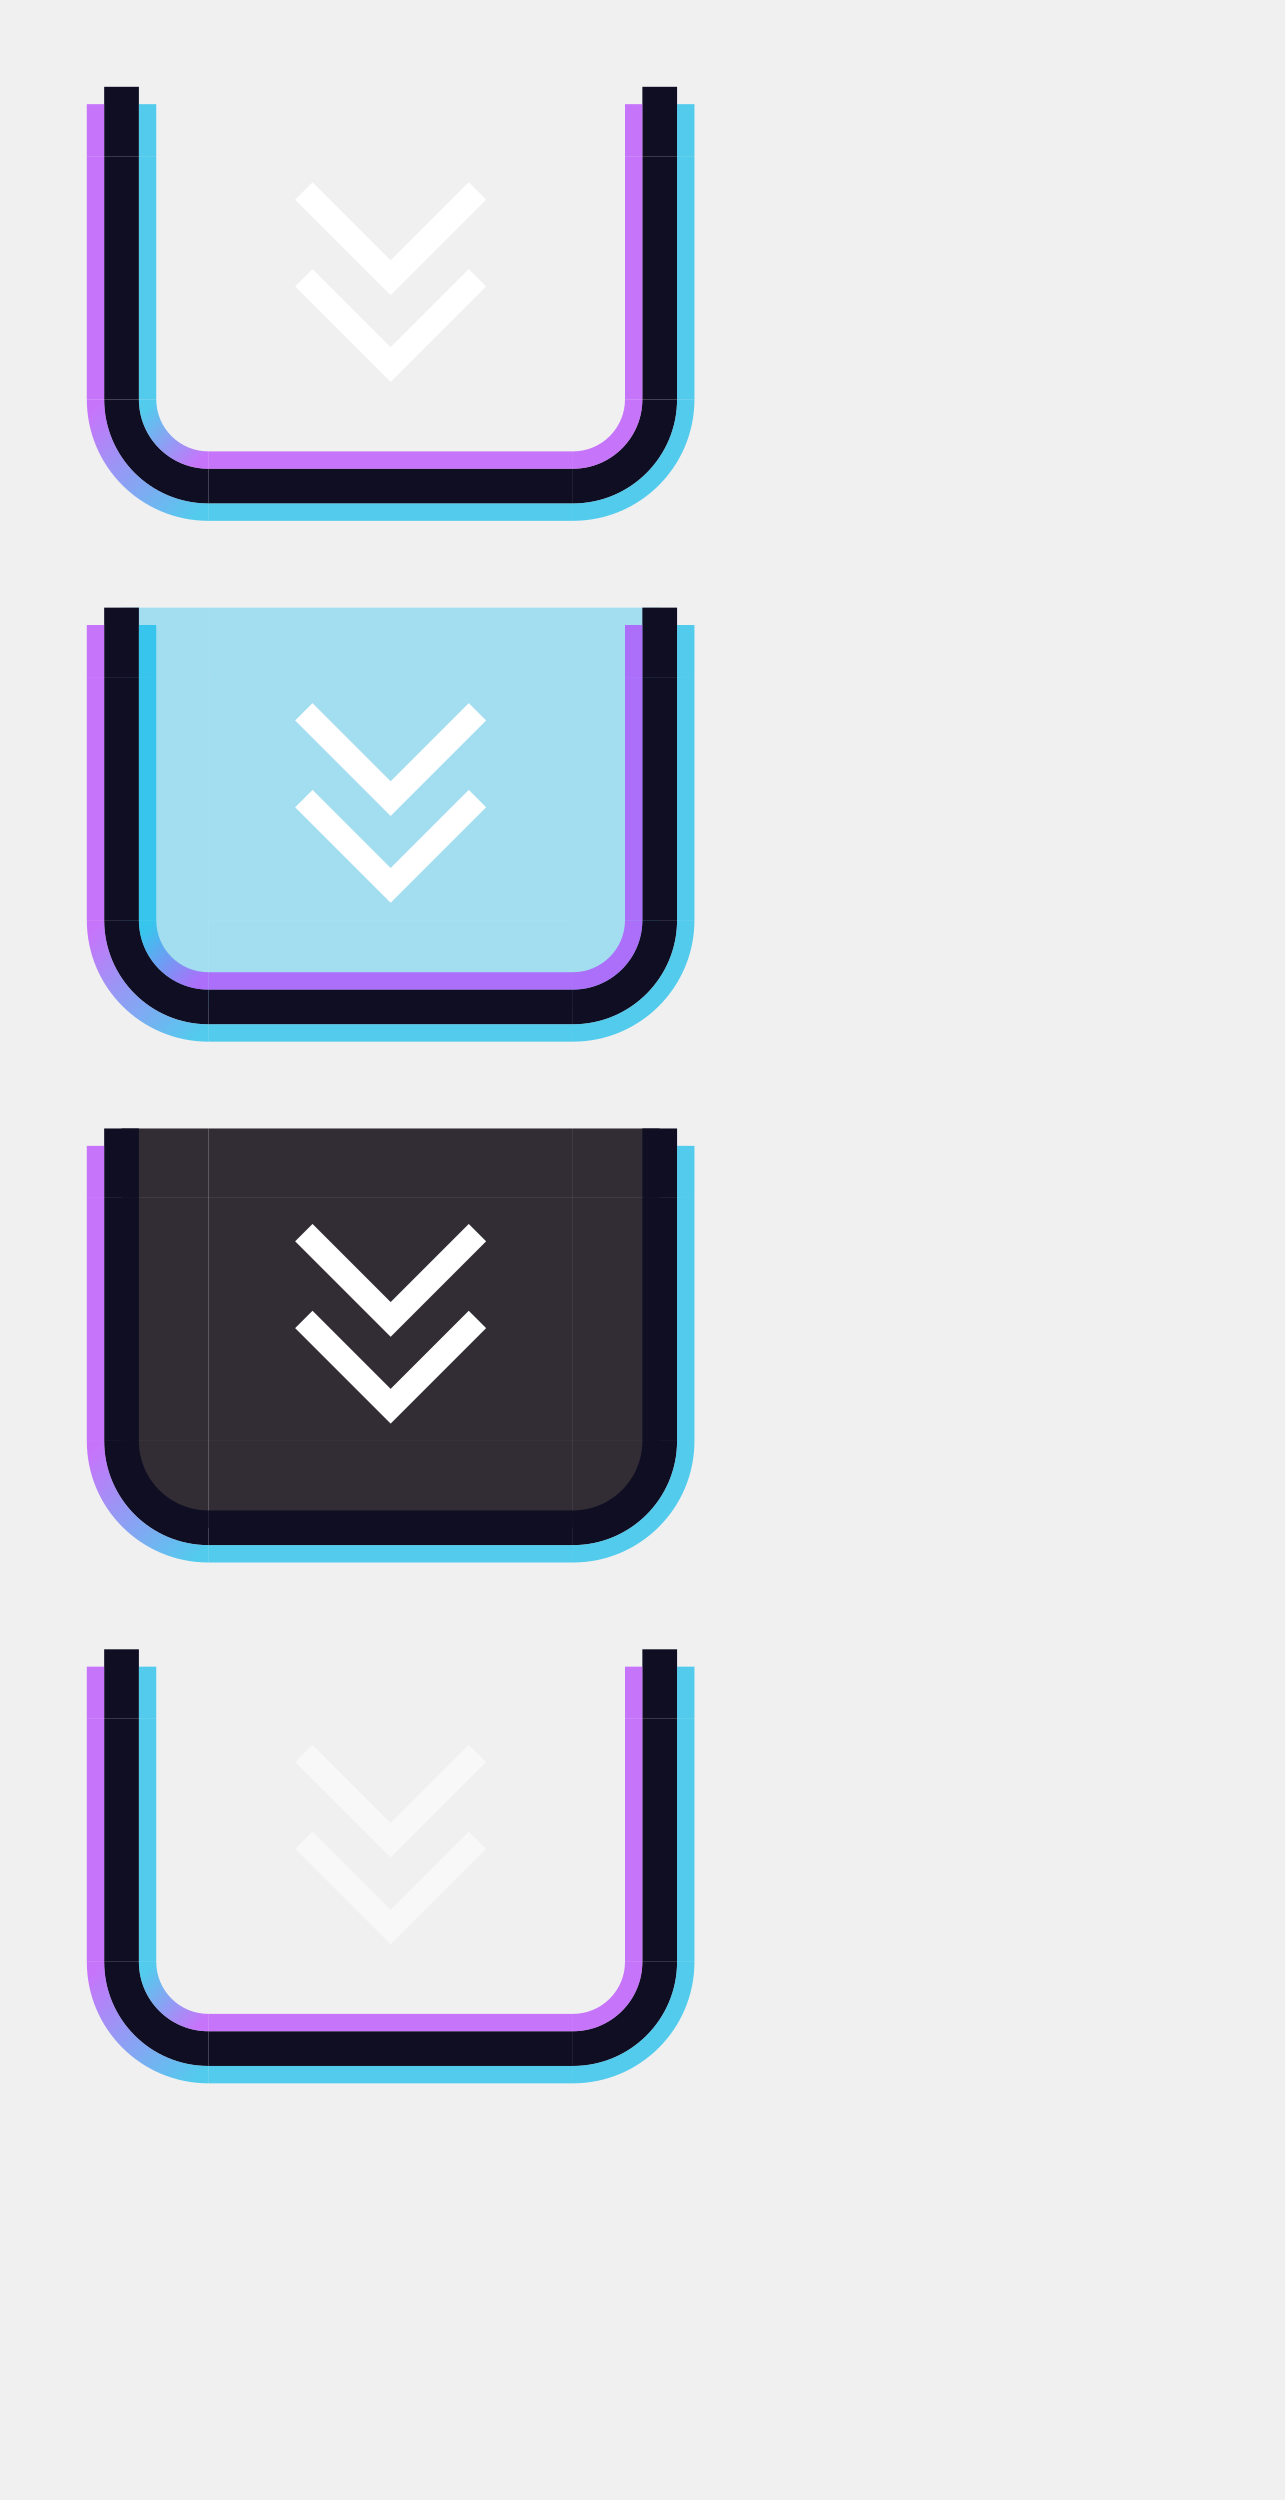
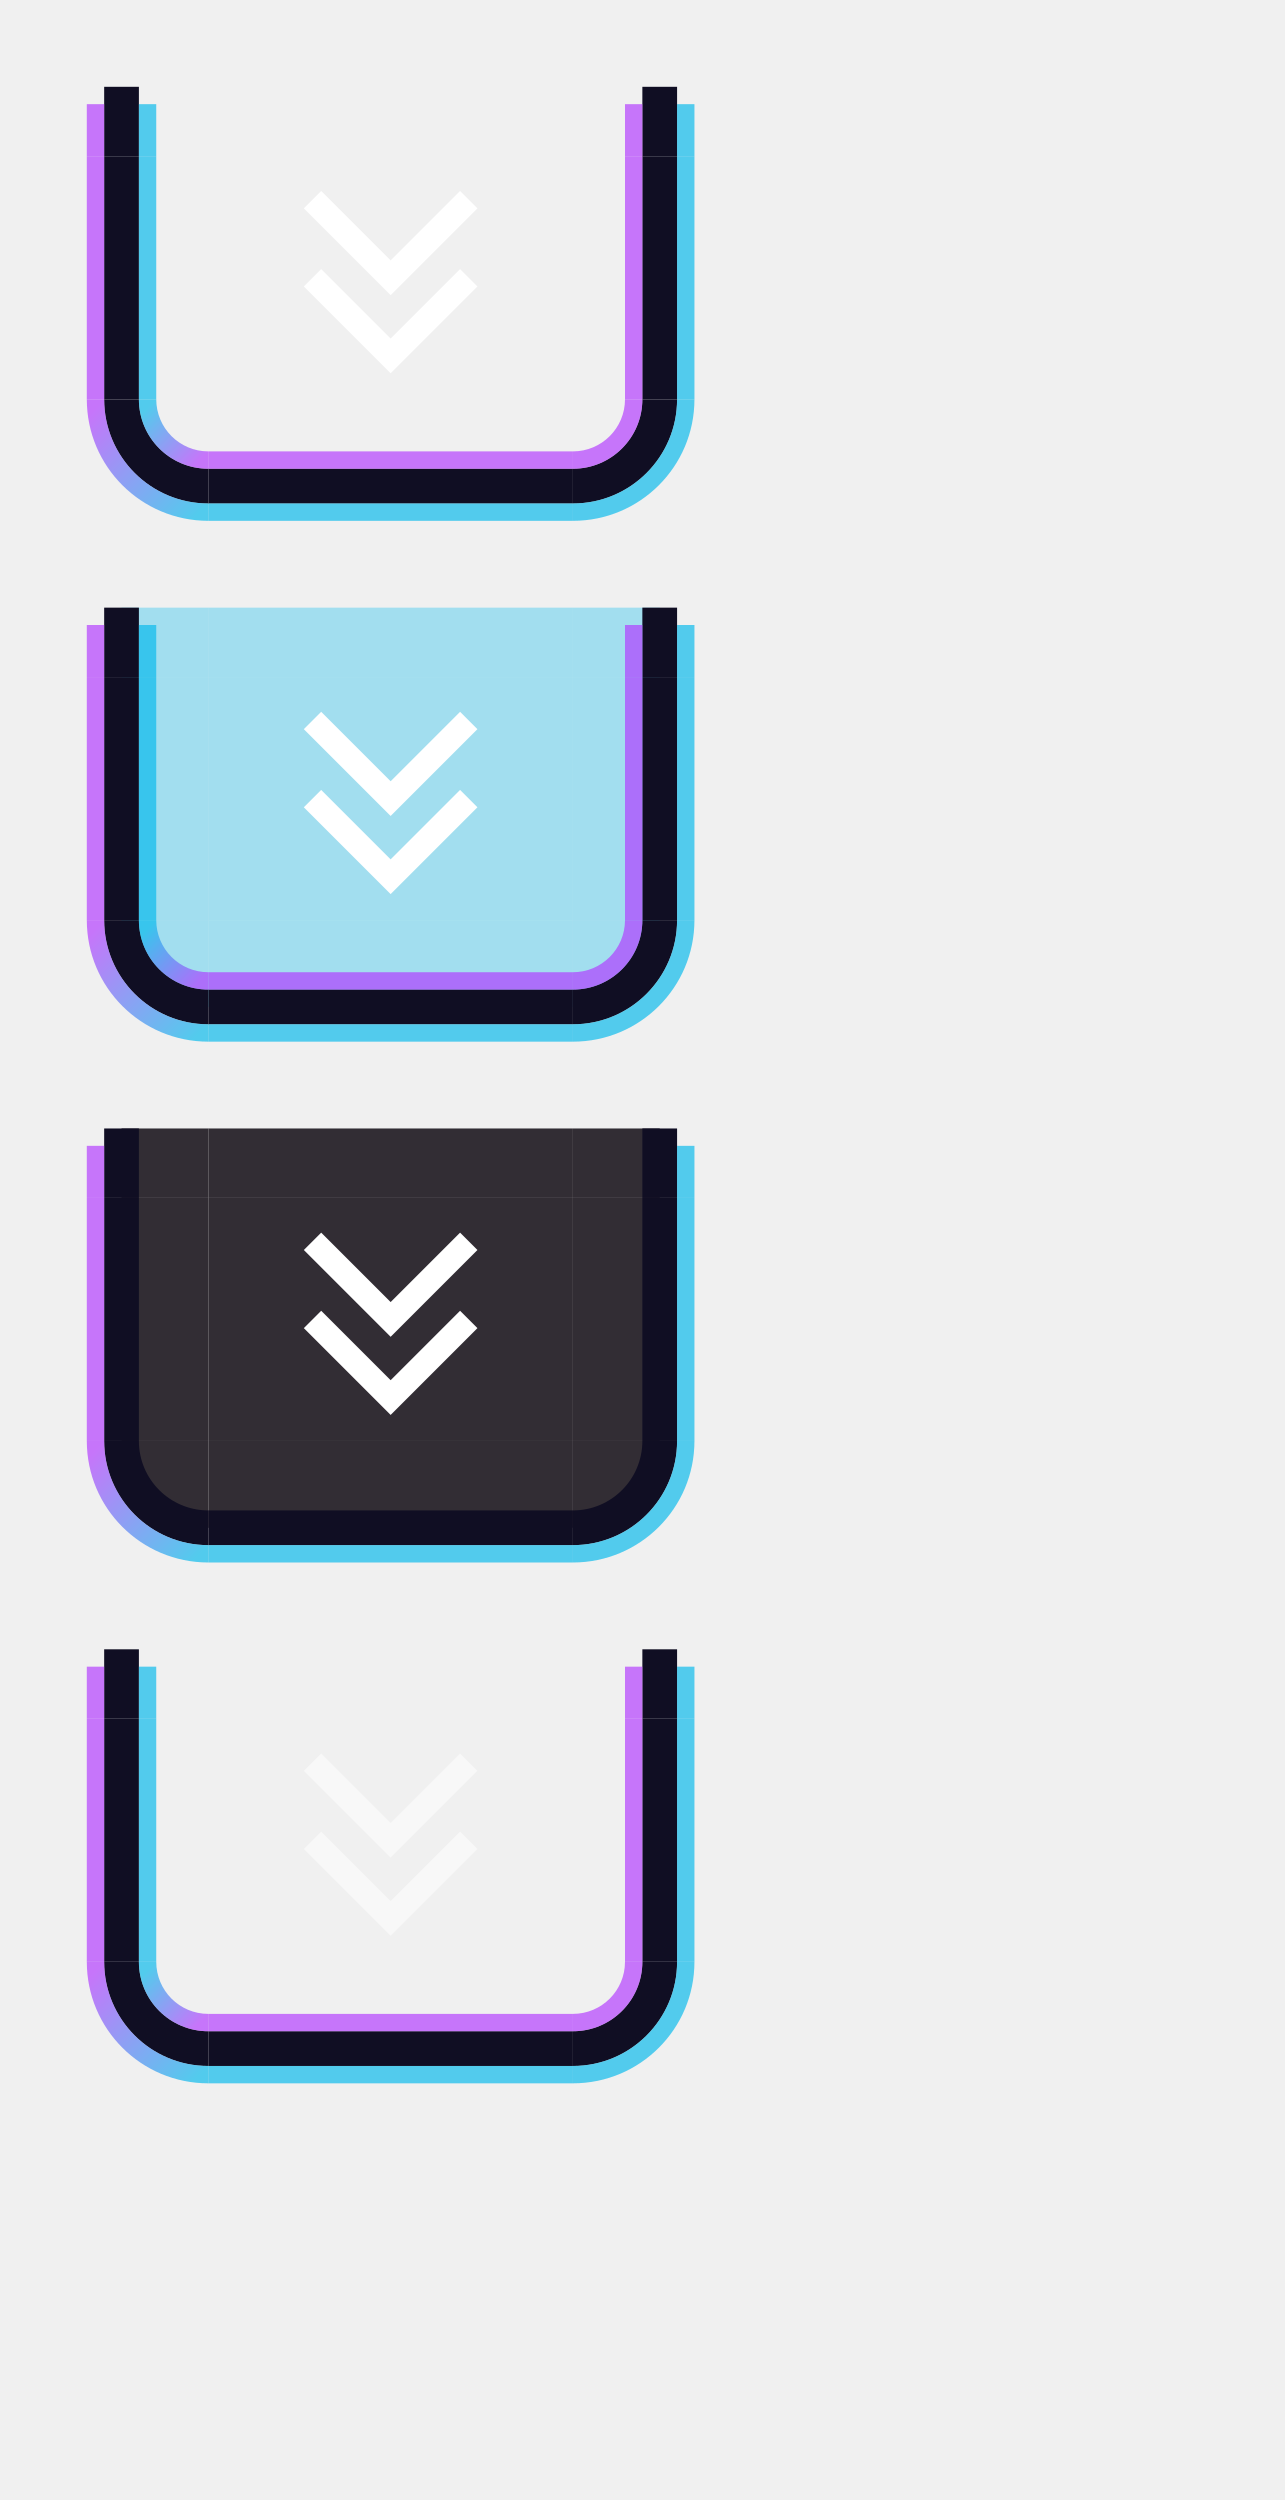
<svg xmlns="http://www.w3.org/2000/svg" xmlns:xlink="http://www.w3.org/1999/xlink" width="74" height="144" id="svg2" version="1.1">
  <defs id="defs4">
    <linearGradient y2="46" x2="6" y1="43" x1="3" gradientUnits="userSpaceOnUse" id="linearGradient4877" xlink:href="#linearGradient4889" />
    <linearGradient id="linearGradient4889">
      <stop id="stop4885" offset="0" style="stop-color:#05b9ec;stop-opacity:0.67;" />
      <stop id="stop4887" offset="1" style="stop-color:#b239ff;stop-opacity:0.67" />
    </linearGradient>
    <linearGradient y2="65" x2="5" y1="71" x1="11" gradientTransform="translate(-5,-22)" gradientUnits="userSpaceOnUse" id="linearGradient4879" xlink:href="#linearGradient4889" />
    <linearGradient xlink:href="#linearGradient4889" id="linearGradient7931" gradientUnits="userSpaceOnUse" x1="3" y1="43" x2="6" y2="46" />
    <linearGradient xlink:href="#linearGradient4889" id="linearGradient7933" gradientUnits="userSpaceOnUse" gradientTransform="translate(-5,-22)" x1="11" y1="71" x2="5" y2="65" />
    <linearGradient xlink:href="#linearGradient4889" id="linearGradient7935" gradientUnits="userSpaceOnUse" x1="3" y1="43" x2="6" y2="46" />
    <linearGradient xlink:href="#linearGradient4889" id="linearGradient7937" gradientUnits="userSpaceOnUse" gradientTransform="translate(-5,-22)" x1="11" y1="71" x2="5" y2="65" />
    <linearGradient xlink:href="#linearGradient4889" id="linearGradient7939" gradientUnits="userSpaceOnUse" gradientTransform="translate(-5,-22)" x1="11" y1="71" x2="5" y2="65" />
  </defs>
  <g id="layer1">
    <g id="active-center" transform="matrix(1,0,0,-1,0.5,33)">
      <rect style="opacity:1;vector-effect:none;fill:#ff00ff;fill-opacity:0;stroke:none;stroke-width:2.686;stroke-linecap:square;stroke-linejoin:miter;stroke-miterlimit:8.3;stroke-dasharray:none;stroke-dashoffset:0;stroke-opacity:1;marker:none" id="decoration-center" width="21" height="14" x="11.5" y="10" />
      <g id="g7609" transform="matrix(1,0,0,-1,0,31)">
-         <path style="fill:#ffffff;fill-opacity:1;stroke:none;stroke-width:1px;stroke-linecap:butt;stroke-linejoin:miter;stroke-opacity:1" d="m 22,20 5.5,-5.5 -1,-1 -4.5,4.5 -4.5,-4.5 -1,1 z" id="path7672" />
-         <path style="fill:#ffffff;fill-opacity:1;stroke:none;stroke-width:1px;stroke-linecap:butt;stroke-linejoin:miter;stroke-opacity:1" d="m 22,15 5.5,-5.5 -1,-1 -4.5,4.5 -4.5,-4.5 -1,1 z" id="path7672-7" />
+         <path style="fill:#ffffff;fill-opacity:1;stroke:none;stroke-width:1px;stroke-linecap:butt;stroke-linejoin:miter;stroke-opacity:1" d="m 22,19.5 5,-5 -1,-1 -4,4 -4,-4 -1,1 z" id="path7672" />
+         <path style="fill:#ffffff;fill-opacity:1;stroke:none;stroke-width:1px;stroke-linecap:butt;stroke-linejoin:miter;stroke-opacity:1" d="m 22,15 5,-5 -1,-1 -4,4 -4,-4 -1,1 z" id="path7672-7" />
      </g>
    </g>
    <g id="hover-center" transform="matrix(1,0,0,-1,0.5,63)">
      <rect style="opacity:1;vector-effect:none;fill:#ff00ff;fill-opacity:0;stroke:none;stroke-width:2.686;stroke-linecap:square;stroke-linejoin:miter;stroke-miterlimit:8.3;stroke-dasharray:none;stroke-dashoffset:0;stroke-opacity:1;marker:none" id="decoration-center-3" width="21" height="14" x="11.5" y="10" />
      <rect y="10" x="11.5" height="14" width="21" id="rect4662" style="opacity:1;vector-effect:none;fill:#05b9ec;fill-opacity:0.33;stroke:none;stroke-width:2.686;stroke-linecap:square;stroke-linejoin:miter;stroke-miterlimit:8.3;stroke-dasharray:none;stroke-dashoffset:0;stroke-opacity:1;marker:none" />
      <use x="0" y="0" xlink:href="#g7609" id="use9839" width="100%" height="100%" />
    </g>
    <g id="pressed-center" transform="matrix(1,0,0,-1,0.5,93)">
      <rect style="opacity:1;vector-effect:none;fill:#ff00ff;fill-opacity:0;stroke:none;stroke-width:2.686;stroke-linecap:square;stroke-linejoin:miter;stroke-miterlimit:8.3;stroke-dasharray:none;stroke-dashoffset:0;stroke-opacity:1;marker:none" id="decoration-center-1" width="21" height="14" x="11.5" y="10" />
      <rect y="10" x="11.5" height="14" width="21" id="rect4680" style="opacity:1;vector-effect:none;fill:#322d34;fill-opacity:1;stroke:none;stroke-width:2.686;stroke-linecap:square;stroke-linejoin:miter;stroke-miterlimit:8.3;stroke-dasharray:none;stroke-dashoffset:0;stroke-opacity:1;marker:none" />
      <use x="0" y="0" xlink:href="#g7609" id="use9839-6" width="100%" height="100%" />
    </g>
    <g id="deactivated-center" transform="matrix(1,0,0,-1,0.5,123)">
      <rect style="opacity:1;vector-effect:none;fill:#ff00ff;fill-opacity:0;stroke:none;stroke-width:2.686;stroke-linecap:square;stroke-linejoin:miter;stroke-miterlimit:8.3;stroke-dasharray:none;stroke-dashoffset:0;stroke-opacity:1;marker:none" id="decoration-center-36" width="21" height="14" x="11.5" y="10" />
      <use x="0" y="0" xlink:href="#g7609" id="use9839-2" width="100%" height="100%" style="opacity:0.5" />
    </g>
    <g transform="translate(6,-20)" id="active-bottomleft">
      <path style="opacity:1;vector-effect:none;fill:#ff00ff;fill-opacity:0;stroke:none;stroke-width:0.783;stroke-linecap:square;stroke-linejoin:miter;stroke-miterlimit:8.3;stroke-dasharray:none;stroke-dashoffset:0;stroke-opacity:1;marker:none" d="m 1,43 a 5,5 0 0 0 5,5 v -5 z" id="path4718-3" />
      <path style="opacity:1;vector-effect:none;fill:#100e23;fill-opacity:1;stroke:none;stroke-width:0.783;stroke-linecap:square;stroke-linejoin:miter;stroke-miterlimit:8.3;stroke-dasharray:none;stroke-dashoffset:0;stroke-opacity:1;marker:none" d="m 0,43 a 6,6 0 0 0 6,6 V 47 A 4,4 0 0 1 2,43 Z" id="path4521-1" />
      <path style="opacity:1;vector-effect:none;fill:url(#linearGradient7931);fill-opacity:1;stroke:none;stroke-width:0.783;stroke-linecap:square;stroke-linejoin:miter;stroke-miterlimit:8.3;stroke-dasharray:none;stroke-dashoffset:0;stroke-opacity:1;marker:none" d="m 2,43 a 4,4 0 0 0 4,4 V 46 A 3,3 0 0 1 3,43 Z" id="path4523-27" />
      <path style="opacity:1;vector-effect:none;fill:url(#linearGradient7933);fill-opacity:1;stroke:none;stroke-width:0.783;stroke-linecap:square;stroke-linejoin:miter;stroke-miterlimit:8.3;stroke-dasharray:none;stroke-dashoffset:0;stroke-opacity:1;marker:none" d="m -1,43 a 7,7 0 0 0 7,7 V 49 A 6,6 0 0 1 0,43 Z" id="path5672-2-3" />
    </g>
    <g transform="translate(20,-20)" id="active-bottomright">
      <path style="opacity:1;vector-effect:none;fill:#ff00ff;fill-opacity:0;stroke:none;stroke-width:0.783;stroke-linecap:square;stroke-linejoin:miter;stroke-miterlimit:8.3;stroke-dasharray:none;stroke-dashoffset:0;stroke-opacity:1;marker:none" d="m 13,43 v 5 a 5,5 0 0 0 5,-5 z" id="path4718-7" />
      <path style="opacity:1;vector-effect:none;fill:#100e23;fill-opacity:1;stroke:none;stroke-width:0.783;stroke-linecap:square;stroke-linejoin:miter;stroke-miterlimit:8.3;stroke-dasharray:none;stroke-dashoffset:0;stroke-opacity:1;marker:none" d="m 17,43 a 4,4 0 0 1 -4,4 v 2 a 6,6 0 0 0 6,-6 z" id="path4521-9" />
      <path style="opacity:1;vector-effect:none;fill:#b239ff;fill-opacity:0.67;stroke:none;stroke-width:0.783;stroke-linecap:square;stroke-linejoin:miter;stroke-miterlimit:8.3;stroke-dasharray:none;stroke-dashoffset:0;stroke-opacity:1;marker:none" d="m 16,43 a 3,3 0 0 1 -3,3 v 1 a 4,4 0 0 0 4,-4 z" id="path4523-3" />
      <path style="opacity:1;vector-effect:none;fill:#05b9ec;fill-opacity:0.67;stroke:none;stroke-width:0.783;stroke-linecap:square;stroke-linejoin:miter;stroke-miterlimit:8.3;stroke-dasharray:none;stroke-dashoffset:0;stroke-opacity:1;marker:none" d="m 19,43 a 6,6 0 0 1 -6,6 v 1 a 7,7 0 0 0 7,-7 z" id="path5672-61-7" />
    </g>
    <g transform="matrix(4.2,0,0,1,-17.4,-27)" id="active-top">
      <rect style="opacity:1;vector-effect:none;fill:#ff00ff;fill-opacity:0;stroke:none;stroke-width:0.7;stroke-linecap:square;stroke-linejoin:miter;stroke-miterlimit:8.3;stroke-dasharray:none;stroke-dashoffset:0;stroke-opacity:1;marker:none" id="rect4780" width="5" height="4" x="7" y="32" />
    </g>
    <g transform="matrix(4.2,0,0,1,-17.4,-20)" id="active-bottom">
      <rect style="opacity:1;vector-effect:none;fill:#ff00ff;fill-opacity:0;stroke:none;stroke-width:0.783;stroke-linecap:square;stroke-linejoin:miter;stroke-miterlimit:8.3;stroke-dasharray:none;stroke-dashoffset:0;stroke-opacity:1;marker:none" id="rect4780-7" width="5" height="5" x="7" y="43" />
      <rect style="opacity:1;vector-effect:none;fill:#100e23;fill-opacity:1;stroke:none;stroke-width:0.783;stroke-linecap:square;stroke-linejoin:miter;stroke-miterlimit:8.3;stroke-dasharray:none;stroke-dashoffset:0;stroke-opacity:1;marker:none" id="rect4817-3" width="5" height="2" x="7" y="47" />
      <rect style="opacity:1;vector-effect:none;fill:#b239ff;fill-opacity:0.67;stroke:none;stroke-width:0.783;stroke-linecap:square;stroke-linejoin:miter;stroke-miterlimit:8.3;stroke-dasharray:none;stroke-dashoffset:0;stroke-opacity:1;marker:none" id="rect4851-1" width="5" height="1" x="7" y="46" />
      <rect style="opacity:1;vector-effect:none;fill:#05b9ec;fill-opacity:0.67;stroke:none;stroke-width:0.783;stroke-linecap:square;stroke-linejoin:miter;stroke-miterlimit:8.3;stroke-dasharray:none;stroke-dashoffset:0;stroke-opacity:1;marker:none" id="rect4851-1-3" width="5" height="1" x="7" y="49" />
    </g>
    <g transform="matrix(1,0,0,2.8,6,-94.6)" id="active-left">
      <rect style="opacity:1;vector-effect:none;fill:#ff00ff;fill-opacity:0;stroke:none;stroke-width:0.783;stroke-linecap:square;stroke-linejoin:miter;stroke-miterlimit:8.3;stroke-dasharray:none;stroke-dashoffset:0;stroke-opacity:1;marker:none" id="rect4780-2" width="5" height="5" x="1" y="37" />
      <rect style="opacity:1;vector-effect:none;fill:#100e23;fill-opacity:1;stroke:none;stroke-width:0.783;stroke-linecap:square;stroke-linejoin:miter;stroke-miterlimit:8.3;stroke-dasharray:none;stroke-dashoffset:0;stroke-opacity:1;marker:none" id="rect4834" width="2" height="5" x="0" y="37" />
      <rect style="opacity:1;vector-effect:none;fill:#05b9ec;fill-opacity:0.67;stroke:none;stroke-width:0.783;stroke-linecap:square;stroke-linejoin:miter;stroke-miterlimit:8.3;stroke-dasharray:none;stroke-dashoffset:0;stroke-opacity:1;marker:none" id="rect4868" width="1" height="5" x="2" y="37" />
      <rect style="opacity:1;vector-effect:none;fill:#b239ff;fill-opacity:0.67;stroke:none;stroke-width:0.783;stroke-linecap:square;stroke-linejoin:miter;stroke-miterlimit:8.3;stroke-dasharray:none;stroke-dashoffset:0;stroke-opacity:1;marker:none" id="rect4868-2-9" width="1" height="5" x="-1" y="37" />
    </g>
    <g transform="matrix(1,0,0,2.8,20,-94.6)" id="active-right">
      <rect style="opacity:1;vector-effect:none;fill:#ff00ff;fill-opacity:0;stroke:none;stroke-width:0.783;stroke-linecap:square;stroke-linejoin:miter;stroke-miterlimit:8.3;stroke-dasharray:none;stroke-dashoffset:0;stroke-opacity:1;marker:none" id="rect4780-9" width="5" height="5" x="13" y="37" />
      <rect style="opacity:1;vector-effect:none;fill:#100e23;fill-opacity:1;stroke:none;stroke-width:0.783;stroke-linecap:square;stroke-linejoin:miter;stroke-miterlimit:8.3;stroke-dasharray:none;stroke-dashoffset:0;stroke-opacity:1;marker:none" id="rect4834-6" width="2" height="5" x="17" y="37" />
      <rect style="opacity:1;vector-effect:none;fill:#b239ff;fill-opacity:0.67;stroke:none;stroke-width:0.783;stroke-linecap:square;stroke-linejoin:miter;stroke-miterlimit:8.3;stroke-dasharray:none;stroke-dashoffset:0;stroke-opacity:1;marker:none" id="rect4868-2" width="1" height="5" x="16" y="37" />
      <rect style="opacity:1;vector-effect:none;fill:#05b9ec;fill-opacity:0.67;stroke:none;stroke-width:0.783;stroke-linecap:square;stroke-linejoin:miter;stroke-miterlimit:8.3;stroke-dasharray:none;stroke-dashoffset:0;stroke-opacity:1;marker:none" id="rect4868-7" width="1" height="5" x="19" y="37" />
    </g>
    <g transform="translate(0,-27)" id="active-topleft">
      <rect style="opacity:1;vector-effect:none;fill:#ff00ff;fill-opacity:0;stroke:none;stroke-width:0.7;stroke-linecap:square;stroke-linejoin:miter;stroke-miterlimit:8.3;stroke-dasharray:none;stroke-dashoffset:0;stroke-opacity:1;marker:none" id="rect4780-6" width="5" height="4" x="7" y="32" />
      <rect style="opacity:1;vector-effect:none;fill:#100e23;fill-opacity:1;stroke:none;stroke-width:0.7;stroke-linecap:square;stroke-linejoin:miter;stroke-miterlimit:8.3;stroke-dasharray:none;stroke-dashoffset:0;stroke-opacity:1;marker:none" id="rect4834-3" width="2" height="4" x="6" y="32" />
      <rect style="opacity:1;vector-effect:none;fill:#05b9ec;fill-opacity:0.67;stroke:none;stroke-width:0.607;stroke-linecap:square;stroke-linejoin:miter;stroke-miterlimit:8.3;stroke-dasharray:none;stroke-dashoffset:0;stroke-opacity:1;marker:none" id="rect4868-29" width="1" height="3" x="8" y="33" />
      <rect style="opacity:1;vector-effect:none;fill:#b239ff;fill-opacity:0.67;stroke:none;stroke-width:0.607;stroke-linecap:square;stroke-linejoin:miter;stroke-miterlimit:8.3;stroke-dasharray:none;stroke-dashoffset:0;stroke-opacity:1;marker:none" id="rect4868-2-1-0" width="1" height="3" x="5" y="33" />
    </g>
    <g transform="translate(26,-27)" id="active-topright">
      <rect style="opacity:1;vector-effect:none;fill:#ff00ff;fill-opacity:0;stroke:none;stroke-width:0.7;stroke-linecap:square;stroke-linejoin:miter;stroke-miterlimit:8.3;stroke-dasharray:none;stroke-dashoffset:0;stroke-opacity:1;marker:none" id="rect4780-5" width="5" height="4" x="7" y="32" />
      <rect style="opacity:1;vector-effect:none;fill:#100e23;fill-opacity:1;stroke:none;stroke-width:0.7;stroke-linecap:square;stroke-linejoin:miter;stroke-miterlimit:8.3;stroke-dasharray:none;stroke-dashoffset:0;stroke-opacity:1;marker:none" id="rect4834-3-5" width="2" height="4" x="11" y="32" />
      <rect style="opacity:1;vector-effect:none;fill:#b239ff;fill-opacity:0.67;stroke:none;stroke-width:0.607;stroke-linecap:square;stroke-linejoin:miter;stroke-miterlimit:8.3;stroke-dasharray:none;stroke-dashoffset:0;stroke-opacity:1;marker:none" id="rect4868-2-1" width="1" height="3" x="10" y="33" />
      <rect style="opacity:1;vector-effect:none;fill:#05b9ec;fill-opacity:0.67;stroke:none;stroke-width:0.607;stroke-linecap:square;stroke-linejoin:miter;stroke-miterlimit:8.3;stroke-dasharray:none;stroke-dashoffset:0;stroke-opacity:1;marker:none" id="rect4868-29-2" width="1" height="3" x="13" y="33" />
    </g>
    <g transform="translate(6,10)" id="hover-bottomleft">
      <path style="opacity:1;vector-effect:none;fill:#ff00ff;fill-opacity:0;stroke:none;stroke-width:0.783;stroke-linecap:square;stroke-linejoin:miter;stroke-miterlimit:8.3;stroke-dasharray:none;stroke-dashoffset:0;stroke-opacity:1;marker:none" d="m 1,43 a 5,5 0 0 0 5,5 v -5 z" id="path4718-3-5" />
      <path id="path4666" d="m 1,43 a 5,5 0 0 0 5,5 v -5 z" style="opacity:1;vector-effect:none;fill:#05b9ec;fill-opacity:0.33;stroke:none;stroke-width:0.783;stroke-linecap:square;stroke-linejoin:miter;stroke-miterlimit:8.3;stroke-dasharray:none;stroke-dashoffset:0;stroke-opacity:1;marker:none" />
      <path style="opacity:1;vector-effect:none;fill:#100e23;fill-opacity:1;stroke:none;stroke-width:0.783;stroke-linecap:square;stroke-linejoin:miter;stroke-miterlimit:8.3;stroke-dasharray:none;stroke-dashoffset:0;stroke-opacity:1;marker:none" d="m 0,43 a 6,6 0 0 0 6,6 V 47 A 4,4 0 0 1 2,43 Z" id="path4521-1-3" />
      <path style="opacity:1;vector-effect:none;fill:url(#linearGradient7935);fill-opacity:1;stroke:none;stroke-width:0.783;stroke-linecap:square;stroke-linejoin:miter;stroke-miterlimit:8.3;stroke-dasharray:none;stroke-dashoffset:0;stroke-opacity:1;marker:none" d="m 2,43 a 4,4 0 0 0 4,4 V 46 A 3,3 0 0 1 3,43 Z" id="path4523-27-5" />
      <path style="opacity:1;vector-effect:none;fill:url(#linearGradient7937);fill-opacity:1;stroke:none;stroke-width:0.783;stroke-linecap:square;stroke-linejoin:miter;stroke-miterlimit:8.3;stroke-dasharray:none;stroke-dashoffset:0;stroke-opacity:1;marker:none" d="m -1,43 a 7,7 0 0 0 7,7 V 49 A 6,6 0 0 1 0,43 Z" id="path5672-2-3-6" />
    </g>
    <g transform="translate(20,10)" id="hover-bottomright">
      <path style="opacity:1;vector-effect:none;fill:#ff00ff;fill-opacity:0;stroke:none;stroke-width:0.783;stroke-linecap:square;stroke-linejoin:miter;stroke-miterlimit:8.3;stroke-dasharray:none;stroke-dashoffset:0;stroke-opacity:1;marker:none" d="m 13,43 v 5 a 5,5 0 0 0 5,-5 z" id="path4718-7-9" />
      <path id="path4670" d="m 13,43 v 5 a 5,5 0 0 0 5,-5 z" style="opacity:1;vector-effect:none;fill:#05b9ec;fill-opacity:0.33;stroke:none;stroke-width:0.783;stroke-linecap:square;stroke-linejoin:miter;stroke-miterlimit:8.3;stroke-dasharray:none;stroke-dashoffset:0;stroke-opacity:1;marker:none" />
      <path style="opacity:1;vector-effect:none;fill:#100e23;fill-opacity:1;stroke:none;stroke-width:0.783;stroke-linecap:square;stroke-linejoin:miter;stroke-miterlimit:8.3;stroke-dasharray:none;stroke-dashoffset:0;stroke-opacity:1;marker:none" d="m 17,43 a 4,4 0 0 1 -4,4 v 2 a 6,6 0 0 0 6,-6 z" id="path4521-9-1" />
      <path style="opacity:1;vector-effect:none;fill:#b239ff;fill-opacity:0.67;stroke:none;stroke-width:0.783;stroke-linecap:square;stroke-linejoin:miter;stroke-miterlimit:8.3;stroke-dasharray:none;stroke-dashoffset:0;stroke-opacity:1;marker:none" d="m 16,43 a 3,3 0 0 1 -3,3 v 1 a 4,4 0 0 0 4,-4 z" id="path4523-3-2" />
      <path style="opacity:1;vector-effect:none;fill:#05b9ec;fill-opacity:0.67;stroke:none;stroke-width:0.783;stroke-linecap:square;stroke-linejoin:miter;stroke-miterlimit:8.3;stroke-dasharray:none;stroke-dashoffset:0;stroke-opacity:1;marker:none" d="m 19,43 a 6,6 0 0 1 -6,6 v 1 a 7,7 0 0 0 7,-7 z" id="path5672-61-7-7" />
    </g>
    <g transform="matrix(4.2,0,0,1,-17.4,3)" id="hover-top">
      <rect style="opacity:1;vector-effect:none;fill:#ff00ff;fill-opacity:0;stroke:none;stroke-width:0.7;stroke-linecap:square;stroke-linejoin:miter;stroke-miterlimit:8.3;stroke-dasharray:none;stroke-dashoffset:0;stroke-opacity:1;marker:none" id="rect4780-93" width="5" height="4" x="7" y="32" />
      <rect y="32" x="7" height="4" width="5" id="rect4656" style="opacity:1;vector-effect:none;fill:#05b9ec;fill-opacity:0.33;stroke:none;stroke-width:0.7;stroke-linecap:square;stroke-linejoin:miter;stroke-miterlimit:8.3;stroke-dasharray:none;stroke-dashoffset:0;stroke-opacity:1;marker:none" />
    </g>
    <g transform="matrix(4.2,0,0,1,-17.4,10)" id="hover-bottom">
      <rect style="opacity:1;vector-effect:none;fill:#ff00ff;fill-opacity:0;stroke:none;stroke-width:0.783;stroke-linecap:square;stroke-linejoin:miter;stroke-miterlimit:8.3;stroke-dasharray:none;stroke-dashoffset:0;stroke-opacity:1;marker:none" id="rect4780-7-0" width="5" height="5" x="7" y="43" />
      <rect y="43" x="7" height="5" width="5" id="rect4668" style="opacity:1;vector-effect:none;fill:#05b9ec;fill-opacity:0.33;stroke:none;stroke-width:0.783;stroke-linecap:square;stroke-linejoin:miter;stroke-miterlimit:8.3;stroke-dasharray:none;stroke-dashoffset:0;stroke-opacity:1;marker:none" />
      <rect style="opacity:1;vector-effect:none;fill:#100e23;fill-opacity:1;stroke:none;stroke-width:0.783;stroke-linecap:square;stroke-linejoin:miter;stroke-miterlimit:8.3;stroke-dasharray:none;stroke-dashoffset:0;stroke-opacity:1;marker:none" id="rect4817-3-6" width="5" height="2" x="7" y="47" />
      <rect style="opacity:1;vector-effect:none;fill:#b239ff;fill-opacity:0.67;stroke:none;stroke-width:0.783;stroke-linecap:square;stroke-linejoin:miter;stroke-miterlimit:8.3;stroke-dasharray:none;stroke-dashoffset:0;stroke-opacity:1;marker:none" id="rect4851-1-2" width="5" height="1" x="7" y="46" />
      <rect style="opacity:1;vector-effect:none;fill:#05b9ec;fill-opacity:0.67;stroke:none;stroke-width:0.783;stroke-linecap:square;stroke-linejoin:miter;stroke-miterlimit:8.3;stroke-dasharray:none;stroke-dashoffset:0;stroke-opacity:1;marker:none" id="rect4851-1-3-6" width="5" height="1" x="7" y="49" />
    </g>
    <g transform="matrix(1,0,0,2.8,6,-64.6)" id="hover-left">
      <rect style="opacity:1;vector-effect:none;fill:#ff00ff;fill-opacity:0;stroke:none;stroke-width:0.783;stroke-linecap:square;stroke-linejoin:miter;stroke-miterlimit:8.3;stroke-dasharray:none;stroke-dashoffset:0;stroke-opacity:1;marker:none" id="rect4780-2-8" width="5" height="5" x="1" y="37" />
      <rect y="37" x="1" height="5" width="5" id="rect4660" style="opacity:1;vector-effect:none;fill:#05b9ec;fill-opacity:0.33;stroke:none;stroke-width:0.783;stroke-linecap:square;stroke-linejoin:miter;stroke-miterlimit:8.3;stroke-dasharray:none;stroke-dashoffset:0;stroke-opacity:1;marker:none" />
      <rect style="opacity:1;vector-effect:none;fill:#100e23;fill-opacity:1;stroke:none;stroke-width:0.783;stroke-linecap:square;stroke-linejoin:miter;stroke-miterlimit:8.3;stroke-dasharray:none;stroke-dashoffset:0;stroke-opacity:1;marker:none" id="rect4834-7" width="2" height="5" x="0" y="37" />
      <rect style="opacity:1;vector-effect:none;fill:#05b9ec;fill-opacity:0.67;stroke:none;stroke-width:0.783;stroke-linecap:square;stroke-linejoin:miter;stroke-miterlimit:8.3;stroke-dasharray:none;stroke-dashoffset:0;stroke-opacity:1;marker:none" id="rect4868-9" width="1" height="5" x="2" y="37" />
      <rect style="opacity:1;vector-effect:none;fill:#b239ff;fill-opacity:0.67;stroke:none;stroke-width:0.783;stroke-linecap:square;stroke-linejoin:miter;stroke-miterlimit:8.3;stroke-dasharray:none;stroke-dashoffset:0;stroke-opacity:1;marker:none" id="rect4868-2-9-2" width="1" height="5" x="-1" y="37" />
    </g>
    <g transform="matrix(1,0,0,2.8,20,-64.6)" id="hover-right">
      <rect style="opacity:1;vector-effect:none;fill:#ff00ff;fill-opacity:0;stroke:none;stroke-width:0.783;stroke-linecap:square;stroke-linejoin:miter;stroke-miterlimit:8.3;stroke-dasharray:none;stroke-dashoffset:0;stroke-opacity:1;marker:none" id="rect4780-9-2" width="5" height="5" x="13" y="37" />
      <rect y="37" x="13" height="5" width="5" id="rect4664" style="opacity:1;vector-effect:none;fill:#05b9ec;fill-opacity:0.33;stroke:none;stroke-width:0.783;stroke-linecap:square;stroke-linejoin:miter;stroke-miterlimit:8.3;stroke-dasharray:none;stroke-dashoffset:0;stroke-opacity:1;marker:none" />
      <rect style="opacity:1;vector-effect:none;fill:#100e23;fill-opacity:1;stroke:none;stroke-width:0.783;stroke-linecap:square;stroke-linejoin:miter;stroke-miterlimit:8.3;stroke-dasharray:none;stroke-dashoffset:0;stroke-opacity:1;marker:none" id="rect4834-6-3" width="2" height="5" x="17" y="37" />
      <rect style="opacity:1;vector-effect:none;fill:#b239ff;fill-opacity:0.67;stroke:none;stroke-width:0.783;stroke-linecap:square;stroke-linejoin:miter;stroke-miterlimit:8.3;stroke-dasharray:none;stroke-dashoffset:0;stroke-opacity:1;marker:none" id="rect4868-2-7" width="1" height="5" x="16" y="37" />
      <rect style="opacity:1;vector-effect:none;fill:#05b9ec;fill-opacity:0.67;stroke:none;stroke-width:0.783;stroke-linecap:square;stroke-linejoin:miter;stroke-miterlimit:8.3;stroke-dasharray:none;stroke-dashoffset:0;stroke-opacity:1;marker:none" id="rect4868-7-5" width="1" height="5" x="19" y="37" />
    </g>
    <g transform="translate(0,3)" id="hover-topleft">
      <rect style="opacity:1;vector-effect:none;fill:#ff00ff;fill-opacity:0;stroke:none;stroke-width:0.7;stroke-linecap:square;stroke-linejoin:miter;stroke-miterlimit:8.3;stroke-dasharray:none;stroke-dashoffset:0;stroke-opacity:1;marker:none" id="rect4780-6-2" width="5" height="4" x="7" y="32" />
      <rect y="32" x="7" height="4" width="5" id="rect4654" style="opacity:1;vector-effect:none;fill:#05b9ec;fill-opacity:0.33;stroke:none;stroke-width:0.7;stroke-linecap:square;stroke-linejoin:miter;stroke-miterlimit:8.3;stroke-dasharray:none;stroke-dashoffset:0;stroke-opacity:1;marker:none" />
      <rect style="opacity:1;vector-effect:none;fill:#100e23;fill-opacity:1;stroke:none;stroke-width:0.7;stroke-linecap:square;stroke-linejoin:miter;stroke-miterlimit:8.3;stroke-dasharray:none;stroke-dashoffset:0;stroke-opacity:1;marker:none" id="rect4834-3-2" width="2" height="4" x="6" y="32" />
      <rect style="opacity:1;vector-effect:none;fill:#05b9ec;fill-opacity:0.67;stroke:none;stroke-width:0.607;stroke-linecap:square;stroke-linejoin:miter;stroke-miterlimit:8.3;stroke-dasharray:none;stroke-dashoffset:0;stroke-opacity:1;marker:none" id="rect4868-29-8" width="1" height="3" x="8" y="33" />
      <rect style="opacity:1;vector-effect:none;fill:#b239ff;fill-opacity:0.67;stroke:none;stroke-width:0.607;stroke-linecap:square;stroke-linejoin:miter;stroke-miterlimit:8.3;stroke-dasharray:none;stroke-dashoffset:0;stroke-opacity:1;marker:none" id="rect4868-2-1-0-9" width="1" height="3" x="5" y="33" />
    </g>
    <g transform="translate(26,3)" id="hover-topright">
      <rect style="opacity:1;vector-effect:none;fill:#ff00ff;fill-opacity:0;stroke:none;stroke-width:0.7;stroke-linecap:square;stroke-linejoin:miter;stroke-miterlimit:8.3;stroke-dasharray:none;stroke-dashoffset:0;stroke-opacity:1;marker:none" id="rect4780-5-3" width="5" height="4" x="7" y="32" />
      <rect y="32" x="7" height="4" width="5" id="rect4658" style="opacity:1;vector-effect:none;fill:#05b9ec;fill-opacity:0.33;stroke:none;stroke-width:0.7;stroke-linecap:square;stroke-linejoin:miter;stroke-miterlimit:8.3;stroke-dasharray:none;stroke-dashoffset:0;stroke-opacity:1;marker:none" />
      <rect style="opacity:1;vector-effect:none;fill:#100e23;fill-opacity:1;stroke:none;stroke-width:0.7;stroke-linecap:square;stroke-linejoin:miter;stroke-miterlimit:8.3;stroke-dasharray:none;stroke-dashoffset:0;stroke-opacity:1;marker:none" id="rect4834-3-5-6" width="2" height="4" x="11" y="32" />
      <rect style="opacity:1;vector-effect:none;fill:#b239ff;fill-opacity:0.67;stroke:none;stroke-width:0.607;stroke-linecap:square;stroke-linejoin:miter;stroke-miterlimit:8.3;stroke-dasharray:none;stroke-dashoffset:0;stroke-opacity:1;marker:none" id="rect4868-2-1-1" width="1" height="3" x="10" y="33" />
      <rect style="opacity:1;vector-effect:none;fill:#05b9ec;fill-opacity:0.67;stroke:none;stroke-width:0.607;stroke-linecap:square;stroke-linejoin:miter;stroke-miterlimit:8.3;stroke-dasharray:none;stroke-dashoffset:0;stroke-opacity:1;marker:none" id="rect4868-29-2-2" width="1" height="3" x="13" y="33" />
    </g>
    <g transform="translate(6,40)" id="pressed-bottomleft">
      <path style="opacity:1;vector-effect:none;fill:#ff00ff;fill-opacity:0;stroke:none;stroke-width:0.783;stroke-linecap:square;stroke-linejoin:miter;stroke-miterlimit:8.3;stroke-dasharray:none;stroke-dashoffset:0;stroke-opacity:1;marker:none" d="m 1,43 a 5,5 0 0 0 5,5 v -5 z" id="path4718-3-4" />
      <path id="path4684" d="m 1,43 a 5,5 0 0 0 5,5 v -5 z" style="opacity:1;vector-effect:none;fill:#322d34;fill-opacity:1;stroke:none;stroke-width:0.783;stroke-linecap:square;stroke-linejoin:miter;stroke-miterlimit:8.3;stroke-dasharray:none;stroke-dashoffset:0;stroke-opacity:1;marker:none" />
      <path style="opacity:1;vector-effect:none;fill:#100e23;fill-opacity:1;stroke:none;stroke-width:0.783;stroke-linecap:square;stroke-linejoin:miter;stroke-miterlimit:8.3;stroke-dasharray:none;stroke-dashoffset:0;stroke-opacity:1;marker:none" d="m 0,43 a 6,6 0 0 0 6,6 V 47 A 4,4 0 0 1 2,43 Z" id="path4521-1-5" />
      <path style="opacity:1;vector-effect:none;fill:url(#linearGradient7939);fill-opacity:1;stroke:none;stroke-width:0.783;stroke-linecap:square;stroke-linejoin:miter;stroke-miterlimit:8.3;stroke-dasharray:none;stroke-dashoffset:0;stroke-opacity:1;marker:none" d="m -1,43 a 7,7 0 0 0 7,7 V 49 A 6,6 0 0 1 0,43 Z" id="path5672-2-3-3" />
    </g>
    <g transform="translate(20,40)" id="pressed-bottomright">
      <path style="opacity:1;vector-effect:none;fill:#ff00ff;fill-opacity:0;stroke:none;stroke-width:0.783;stroke-linecap:square;stroke-linejoin:miter;stroke-miterlimit:8.3;stroke-dasharray:none;stroke-dashoffset:0;stroke-opacity:1;marker:none" d="m 13,43 v 5 a 5,5 0 0 0 5,-5 z" id="path4718-7-1" />
      <path id="path4688" d="m 13,43 v 5 a 5,5 0 0 0 5,-5 z" style="opacity:1;vector-effect:none;fill:#322d34;fill-opacity:1;stroke:none;stroke-width:0.783;stroke-linecap:square;stroke-linejoin:miter;stroke-miterlimit:8.3;stroke-dasharray:none;stroke-dashoffset:0;stroke-opacity:1;marker:none" />
      <path style="opacity:1;vector-effect:none;fill:#100e23;fill-opacity:1;stroke:none;stroke-width:0.783;stroke-linecap:square;stroke-linejoin:miter;stroke-miterlimit:8.3;stroke-dasharray:none;stroke-dashoffset:0;stroke-opacity:1;marker:none" d="m 17,43 a 4,4 0 0 1 -4,4 v 2 a 6,6 0 0 0 6,-6 z" id="path4521-9-0" />
      <path style="opacity:1;vector-effect:none;fill:#05b9ec;fill-opacity:0.67;stroke:none;stroke-width:0.783;stroke-linecap:square;stroke-linejoin:miter;stroke-miterlimit:8.3;stroke-dasharray:none;stroke-dashoffset:0;stroke-opacity:1;marker:none" d="m 19,43 a 6,6 0 0 1 -6,6 v 1 a 7,7 0 0 0 7,-7 z" id="path5672-61-7-3" />
    </g>
    <g transform="matrix(4.2,0,0,1,-17.4,33)" id="pressed-top">
      <rect style="opacity:1;vector-effect:none;fill:#ff00ff;fill-opacity:0;stroke:none;stroke-width:0.7;stroke-linecap:square;stroke-linejoin:miter;stroke-miterlimit:8.3;stroke-dasharray:none;stroke-dashoffset:0;stroke-opacity:1;marker:none" id="rect4780-0" width="5" height="4" x="7" y="32" />
      <rect y="32" x="7" height="4" width="5" id="rect4674" style="opacity:1;vector-effect:none;fill:#322d34;fill-opacity:1;stroke:none;stroke-width:0.7;stroke-linecap:square;stroke-linejoin:miter;stroke-miterlimit:8.3;stroke-dasharray:none;stroke-dashoffset:0;stroke-opacity:1;marker:none" />
    </g>
    <g transform="matrix(4.2,0,0,1,-17.4,40)" id="pressed-bottom">
      <rect style="opacity:1;vector-effect:none;fill:#ff00ff;fill-opacity:0;stroke:none;stroke-width:0.783;stroke-linecap:square;stroke-linejoin:miter;stroke-miterlimit:8.3;stroke-dasharray:none;stroke-dashoffset:0;stroke-opacity:1;marker:none" id="rect4780-7-5" width="5" height="5" x="7" y="43" />
      <rect y="43" x="7" height="5" width="5" id="rect4686" style="opacity:1;vector-effect:none;fill:#322d34;fill-opacity:1;stroke:none;stroke-width:0.783;stroke-linecap:square;stroke-linejoin:miter;stroke-miterlimit:8.3;stroke-dasharray:none;stroke-dashoffset:0;stroke-opacity:1;marker:none" />
      <rect style="opacity:1;vector-effect:none;fill:#100e23;fill-opacity:1;stroke:none;stroke-width:0.783;stroke-linecap:square;stroke-linejoin:miter;stroke-miterlimit:8.3;stroke-dasharray:none;stroke-dashoffset:0;stroke-opacity:1;marker:none" id="rect4817-3-5" width="5" height="2" x="7" y="47" />
      <rect style="opacity:1;vector-effect:none;fill:#05b9ec;fill-opacity:0.67;stroke:none;stroke-width:0.783;stroke-linecap:square;stroke-linejoin:miter;stroke-miterlimit:8.3;stroke-dasharray:none;stroke-dashoffset:0;stroke-opacity:1;marker:none" id="rect4851-1-3-7" width="5" height="1" x="7" y="49" />
    </g>
    <g transform="matrix(1,0,0,2.8,6,-34.6)" id="pressed-left">
      <rect style="opacity:1;vector-effect:none;fill:#ff00ff;fill-opacity:0;stroke:none;stroke-width:0.783;stroke-linecap:square;stroke-linejoin:miter;stroke-miterlimit:8.3;stroke-dasharray:none;stroke-dashoffset:0;stroke-opacity:1;marker:none" id="rect4780-2-5" width="5" height="5" x="1" y="37" />
      <rect y="37" x="1" height="5" width="5" id="rect4678" style="opacity:1;vector-effect:none;fill:#322d34;fill-opacity:1;stroke:none;stroke-width:0.783;stroke-linecap:square;stroke-linejoin:miter;stroke-miterlimit:8.3;stroke-dasharray:none;stroke-dashoffset:0;stroke-opacity:1;marker:none" />
      <rect style="opacity:1;vector-effect:none;fill:#100e23;fill-opacity:1;stroke:none;stroke-width:0.783;stroke-linecap:square;stroke-linejoin:miter;stroke-miterlimit:8.3;stroke-dasharray:none;stroke-dashoffset:0;stroke-opacity:1;marker:none" id="rect4834-69" width="2" height="5" x="0" y="37" />
      <rect style="opacity:1;vector-effect:none;fill:#b239ff;fill-opacity:0.67;stroke:none;stroke-width:0.783;stroke-linecap:square;stroke-linejoin:miter;stroke-miterlimit:8.3;stroke-dasharray:none;stroke-dashoffset:0;stroke-opacity:1;marker:none" id="rect4868-2-9-7" width="1" height="5" x="-1" y="37" />
    </g>
    <g transform="matrix(1,0,0,2.8,20,-34.6)" id="pressed-right">
      <rect style="opacity:1;vector-effect:none;fill:#ff00ff;fill-opacity:0;stroke:none;stroke-width:0.783;stroke-linecap:square;stroke-linejoin:miter;stroke-miterlimit:8.3;stroke-dasharray:none;stroke-dashoffset:0;stroke-opacity:1;marker:none" id="rect4780-9-5" width="5" height="5" x="13" y="37" />
      <rect y="37" x="13" height="5" width="5" id="rect4682" style="opacity:1;vector-effect:none;fill:#322d34;fill-opacity:1;stroke:none;stroke-width:0.783;stroke-linecap:square;stroke-linejoin:miter;stroke-miterlimit:8.3;stroke-dasharray:none;stroke-dashoffset:0;stroke-opacity:1;marker:none" />
      <rect style="opacity:1;vector-effect:none;fill:#100e23;fill-opacity:1;stroke:none;stroke-width:0.783;stroke-linecap:square;stroke-linejoin:miter;stroke-miterlimit:8.3;stroke-dasharray:none;stroke-dashoffset:0;stroke-opacity:1;marker:none" id="rect4834-6-2" width="2" height="5" x="17" y="37" />
      <rect style="opacity:1;vector-effect:none;fill:#05b9ec;fill-opacity:0.67;stroke:none;stroke-width:0.783;stroke-linecap:square;stroke-linejoin:miter;stroke-miterlimit:8.3;stroke-dasharray:none;stroke-dashoffset:0;stroke-opacity:1;marker:none" id="rect4868-7-4" width="1" height="5" x="19" y="37" />
    </g>
    <g transform="translate(0,33)" id="pressed-topleft">
      <rect style="opacity:1;vector-effect:none;fill:#ff00ff;fill-opacity:0;stroke:none;stroke-width:0.7;stroke-linecap:square;stroke-linejoin:miter;stroke-miterlimit:8.3;stroke-dasharray:none;stroke-dashoffset:0;stroke-opacity:1;marker:none" id="rect4780-6-4" width="5" height="4" x="7" y="32" />
      <rect y="32" x="7" height="4" width="5" id="rect4672" style="opacity:1;vector-effect:none;fill:#322d34;fill-opacity:1;stroke:none;stroke-width:0.7;stroke-linecap:square;stroke-linejoin:miter;stroke-miterlimit:8.3;stroke-dasharray:none;stroke-dashoffset:0;stroke-opacity:1;marker:none" />
      <rect style="opacity:1;vector-effect:none;fill:#100e23;fill-opacity:1;stroke:none;stroke-width:0.7;stroke-linecap:square;stroke-linejoin:miter;stroke-miterlimit:8.3;stroke-dasharray:none;stroke-dashoffset:0;stroke-opacity:1;marker:none" id="rect4834-3-4" width="2" height="4" x="6" y="32" />
      <rect style="opacity:1;vector-effect:none;fill:#b239ff;fill-opacity:0.67;stroke:none;stroke-width:0.607;stroke-linecap:square;stroke-linejoin:miter;stroke-miterlimit:8.3;stroke-dasharray:none;stroke-dashoffset:0;stroke-opacity:1;marker:none" id="rect4868-2-1-0-0" width="1" height="3" x="5" y="33" />
    </g>
    <g transform="translate(26,33)" id="pressed-topright">
      <rect style="opacity:1;vector-effect:none;fill:#ff00ff;fill-opacity:0;stroke:none;stroke-width:0.7;stroke-linecap:square;stroke-linejoin:miter;stroke-miterlimit:8.3;stroke-dasharray:none;stroke-dashoffset:0;stroke-opacity:1;marker:none" id="rect4780-5-6" width="5" height="4" x="7" y="32" />
      <rect y="32" x="7" height="4" width="5" id="rect4676" style="opacity:1;vector-effect:none;fill:#322d34;fill-opacity:1;stroke:none;stroke-width:0.7;stroke-linecap:square;stroke-linejoin:miter;stroke-miterlimit:8.3;stroke-dasharray:none;stroke-dashoffset:0;stroke-opacity:1;marker:none" />
      <rect style="opacity:1;vector-effect:none;fill:#100e23;fill-opacity:1;stroke:none;stroke-width:0.7;stroke-linecap:square;stroke-linejoin:miter;stroke-miterlimit:8.3;stroke-dasharray:none;stroke-dashoffset:0;stroke-opacity:1;marker:none" id="rect4834-3-5-8" width="2" height="4" x="11" y="32" />
      <rect style="opacity:1;vector-effect:none;fill:#05b9ec;fill-opacity:0.67;stroke:none;stroke-width:0.607;stroke-linecap:square;stroke-linejoin:miter;stroke-miterlimit:8.3;stroke-dasharray:none;stroke-dashoffset:0;stroke-opacity:1;marker:none" id="rect4868-29-2-4" width="1" height="3" x="13" y="33" />
    </g>
    <g transform="translate(6,70)" id="deactivated-bottomleft">
      <path style="opacity:1;vector-effect:none;fill:#ff00ff;fill-opacity:0;stroke:none;stroke-width:0.783;stroke-linecap:square;stroke-linejoin:miter;stroke-miterlimit:8.3;stroke-dasharray:none;stroke-dashoffset:0;stroke-opacity:1;marker:none" d="m 1,43 a 5,5 0 0 0 5,5 v -5 z" id="path4718-3-6" />
      <path style="opacity:1;vector-effect:none;fill:#100e23;fill-opacity:1;stroke:none;stroke-width:0.783;stroke-linecap:square;stroke-linejoin:miter;stroke-miterlimit:8.3;stroke-dasharray:none;stroke-dashoffset:0;stroke-opacity:1;marker:none" d="m 0,43 a 6,6 0 0 0 6,6 V 47 A 4,4 0 0 1 2,43 Z" id="path4521-1-8" />
      <path style="opacity:1;vector-effect:none;fill:url(#linearGradient4877);fill-opacity:1;stroke:none;stroke-width:0.783;stroke-linecap:square;stroke-linejoin:miter;stroke-miterlimit:8.3;stroke-dasharray:none;stroke-dashoffset:0;stroke-opacity:1;marker:none" d="m 2,43 a 4,4 0 0 0 4,4 V 46 A 3,3 0 0 1 3,43 Z" id="path4523-27-9" />
      <path style="opacity:1;vector-effect:none;fill:url(#linearGradient4879);fill-opacity:1;stroke:none;stroke-width:0.783;stroke-linecap:square;stroke-linejoin:miter;stroke-miterlimit:8.3;stroke-dasharray:none;stroke-dashoffset:0;stroke-opacity:1;marker:none" d="m -1,43 a 7,7 0 0 0 7,7 V 49 A 6,6 0 0 1 0,43 Z" id="path5672-2-3-2" />
    </g>
    <g transform="translate(20,70)" id="deactivated-bottomright">
      <path style="opacity:1;vector-effect:none;fill:#ff00ff;fill-opacity:0;stroke:none;stroke-width:0.783;stroke-linecap:square;stroke-linejoin:miter;stroke-miterlimit:8.3;stroke-dasharray:none;stroke-dashoffset:0;stroke-opacity:1;marker:none" d="m 13,43 v 5 a 5,5 0 0 0 5,-5 z" id="path4718-7-4" />
      <path style="opacity:1;vector-effect:none;fill:#100e23;fill-opacity:1;stroke:none;stroke-width:0.783;stroke-linecap:square;stroke-linejoin:miter;stroke-miterlimit:8.3;stroke-dasharray:none;stroke-dashoffset:0;stroke-opacity:1;marker:none" d="m 17,43 a 4,4 0 0 1 -4,4 v 2 a 6,6 0 0 0 6,-6 z" id="path4521-9-9" />
      <path style="opacity:1;vector-effect:none;fill:#b239ff;fill-opacity:0.67;stroke:none;stroke-width:0.783;stroke-linecap:square;stroke-linejoin:miter;stroke-miterlimit:8.3;stroke-dasharray:none;stroke-dashoffset:0;stroke-opacity:1;marker:none" d="m 16,43 a 3,3 0 0 1 -3,3 v 1 a 4,4 0 0 0 4,-4 z" id="path4523-3-5" />
      <path style="opacity:1;vector-effect:none;fill:#05b9ec;fill-opacity:0.67;stroke:none;stroke-width:0.783;stroke-linecap:square;stroke-linejoin:miter;stroke-miterlimit:8.3;stroke-dasharray:none;stroke-dashoffset:0;stroke-opacity:1;marker:none" d="m 19,43 a 6,6 0 0 1 -6,6 v 1 a 7,7 0 0 0 7,-7 z" id="path5672-61-7-0" />
    </g>
    <g transform="matrix(4.2,0,0,1,-17.4,63)" id="deactivated-top">
      <rect style="opacity:1;vector-effect:none;fill:#ff00ff;fill-opacity:0;stroke:none;stroke-width:0.7;stroke-linecap:square;stroke-linejoin:miter;stroke-miterlimit:8.3;stroke-dasharray:none;stroke-dashoffset:0;stroke-opacity:1;marker:none" id="rect4780-8" width="5" height="4" x="7" y="32" />
    </g>
    <g transform="matrix(4.2,0,0,1,-17.4,70)" id="deactivated-bottom">
      <rect style="opacity:1;vector-effect:none;fill:#ff00ff;fill-opacity:0;stroke:none;stroke-width:0.783;stroke-linecap:square;stroke-linejoin:miter;stroke-miterlimit:8.3;stroke-dasharray:none;stroke-dashoffset:0;stroke-opacity:1;marker:none" id="rect4780-7-1" width="5" height="5" x="7" y="43" />
      <rect style="opacity:1;vector-effect:none;fill:#100e23;fill-opacity:1;stroke:none;stroke-width:0.783;stroke-linecap:square;stroke-linejoin:miter;stroke-miterlimit:8.3;stroke-dasharray:none;stroke-dashoffset:0;stroke-opacity:1;marker:none" id="rect4817-3-7" width="5" height="2" x="7" y="47" />
      <rect style="opacity:1;vector-effect:none;fill:#b239ff;fill-opacity:0.67;stroke:none;stroke-width:0.783;stroke-linecap:square;stroke-linejoin:miter;stroke-miterlimit:8.3;stroke-dasharray:none;stroke-dashoffset:0;stroke-opacity:1;marker:none" id="rect4851-1-27" width="5" height="1" x="7" y="46" />
      <rect style="opacity:1;vector-effect:none;fill:#05b9ec;fill-opacity:0.67;stroke:none;stroke-width:0.783;stroke-linecap:square;stroke-linejoin:miter;stroke-miterlimit:8.3;stroke-dasharray:none;stroke-dashoffset:0;stroke-opacity:1;marker:none" id="rect4851-1-3-2" width="5" height="1" x="7" y="49" />
    </g>
    <g transform="matrix(1,0,0,2.8,6,-4.6)" id="deactivated-left">
      <rect style="opacity:1;vector-effect:none;fill:#ff00ff;fill-opacity:0;stroke:none;stroke-width:0.783;stroke-linecap:square;stroke-linejoin:miter;stroke-miterlimit:8.3;stroke-dasharray:none;stroke-dashoffset:0;stroke-opacity:1;marker:none" id="rect4780-2-6" width="5" height="5" x="1" y="37" />
      <rect style="opacity:1;vector-effect:none;fill:#100e23;fill-opacity:1;stroke:none;stroke-width:0.783;stroke-linecap:square;stroke-linejoin:miter;stroke-miterlimit:8.3;stroke-dasharray:none;stroke-dashoffset:0;stroke-opacity:1;marker:none" id="rect4834-1" width="2" height="5" x="0" y="37" />
      <rect style="opacity:1;vector-effect:none;fill:#05b9ec;fill-opacity:0.67;stroke:none;stroke-width:0.783;stroke-linecap:square;stroke-linejoin:miter;stroke-miterlimit:8.3;stroke-dasharray:none;stroke-dashoffset:0;stroke-opacity:1;marker:none" id="rect4868-0" width="1" height="5" x="2" y="37" />
      <rect style="opacity:1;vector-effect:none;fill:#b239ff;fill-opacity:0.67;stroke:none;stroke-width:0.783;stroke-linecap:square;stroke-linejoin:miter;stroke-miterlimit:8.3;stroke-dasharray:none;stroke-dashoffset:0;stroke-opacity:1;marker:none" id="rect4868-2-9-6" width="1" height="5" x="-1" y="37" />
    </g>
    <g transform="matrix(1,0,0,2.8,20,-4.6)" id="deactivated-right">
      <rect style="opacity:1;vector-effect:none;fill:#ff00ff;fill-opacity:0;stroke:none;stroke-width:0.783;stroke-linecap:square;stroke-linejoin:miter;stroke-miterlimit:8.3;stroke-dasharray:none;stroke-dashoffset:0;stroke-opacity:1;marker:none" id="rect4780-9-59" width="5" height="5" x="13" y="37" />
      <rect style="opacity:1;vector-effect:none;fill:#100e23;fill-opacity:1;stroke:none;stroke-width:0.783;stroke-linecap:square;stroke-linejoin:miter;stroke-miterlimit:8.3;stroke-dasharray:none;stroke-dashoffset:0;stroke-opacity:1;marker:none" id="rect4834-6-4" width="2" height="5" x="17" y="37" />
      <rect style="opacity:1;vector-effect:none;fill:#b239ff;fill-opacity:0.67;stroke:none;stroke-width:0.783;stroke-linecap:square;stroke-linejoin:miter;stroke-miterlimit:8.3;stroke-dasharray:none;stroke-dashoffset:0;stroke-opacity:1;marker:none" id="rect4868-2-90" width="1" height="5" x="16" y="37" />
      <rect style="opacity:1;vector-effect:none;fill:#05b9ec;fill-opacity:0.67;stroke:none;stroke-width:0.783;stroke-linecap:square;stroke-linejoin:miter;stroke-miterlimit:8.3;stroke-dasharray:none;stroke-dashoffset:0;stroke-opacity:1;marker:none" id="rect4868-7-9" width="1" height="5" x="19" y="37" />
    </g>
    <g transform="translate(0,63)" id="deactivated-topleft">
      <rect style="opacity:1;vector-effect:none;fill:#ff00ff;fill-opacity:0;stroke:none;stroke-width:0.7;stroke-linecap:square;stroke-linejoin:miter;stroke-miterlimit:8.3;stroke-dasharray:none;stroke-dashoffset:0;stroke-opacity:1;marker:none" id="rect4780-6-7" width="5" height="4" x="7" y="32" />
      <rect style="opacity:1;vector-effect:none;fill:#100e23;fill-opacity:1;stroke:none;stroke-width:0.7;stroke-linecap:square;stroke-linejoin:miter;stroke-miterlimit:8.3;stroke-dasharray:none;stroke-dashoffset:0;stroke-opacity:1;marker:none" id="rect4834-3-7" width="2" height="4" x="6" y="32" />
      <rect style="opacity:1;vector-effect:none;fill:#05b9ec;fill-opacity:0.67;stroke:none;stroke-width:0.607;stroke-linecap:square;stroke-linejoin:miter;stroke-miterlimit:8.3;stroke-dasharray:none;stroke-dashoffset:0;stroke-opacity:1;marker:none" id="rect4868-29-1" width="1" height="3" x="8" y="33" />
      <rect style="opacity:1;vector-effect:none;fill:#b239ff;fill-opacity:0.67;stroke:none;stroke-width:0.607;stroke-linecap:square;stroke-linejoin:miter;stroke-miterlimit:8.3;stroke-dasharray:none;stroke-dashoffset:0;stroke-opacity:1;marker:none" id="rect4868-2-1-0-1" width="1" height="3" x="5" y="33" />
    </g>
    <g transform="translate(26,63)" id="deactivated-topright">
      <rect style="opacity:1;vector-effect:none;fill:#ff00ff;fill-opacity:0;stroke:none;stroke-width:0.7;stroke-linecap:square;stroke-linejoin:miter;stroke-miterlimit:8.3;stroke-dasharray:none;stroke-dashoffset:0;stroke-opacity:1;marker:none" id="rect4780-5-9" width="5" height="4" x="7" y="32" />
      <rect style="opacity:1;vector-effect:none;fill:#100e23;fill-opacity:1;stroke:none;stroke-width:0.7;stroke-linecap:square;stroke-linejoin:miter;stroke-miterlimit:8.3;stroke-dasharray:none;stroke-dashoffset:0;stroke-opacity:1;marker:none" id="rect4834-3-5-7" width="2" height="4" x="11" y="32" />
      <rect style="opacity:1;vector-effect:none;fill:#b239ff;fill-opacity:0.67;stroke:none;stroke-width:0.607;stroke-linecap:square;stroke-linejoin:miter;stroke-miterlimit:8.3;stroke-dasharray:none;stroke-dashoffset:0;stroke-opacity:1;marker:none" id="rect4868-2-1-7" width="1" height="3" x="10" y="33" />
      <rect style="opacity:1;vector-effect:none;fill:#05b9ec;fill-opacity:0.67;stroke:none;stroke-width:0.607;stroke-linecap:square;stroke-linejoin:miter;stroke-miterlimit:8.3;stroke-dasharray:none;stroke-dashoffset:0;stroke-opacity:1;marker:none" id="rect4868-29-2-6" width="1" height="3" x="13" y="33" />
    </g>
  </g>
</svg>
